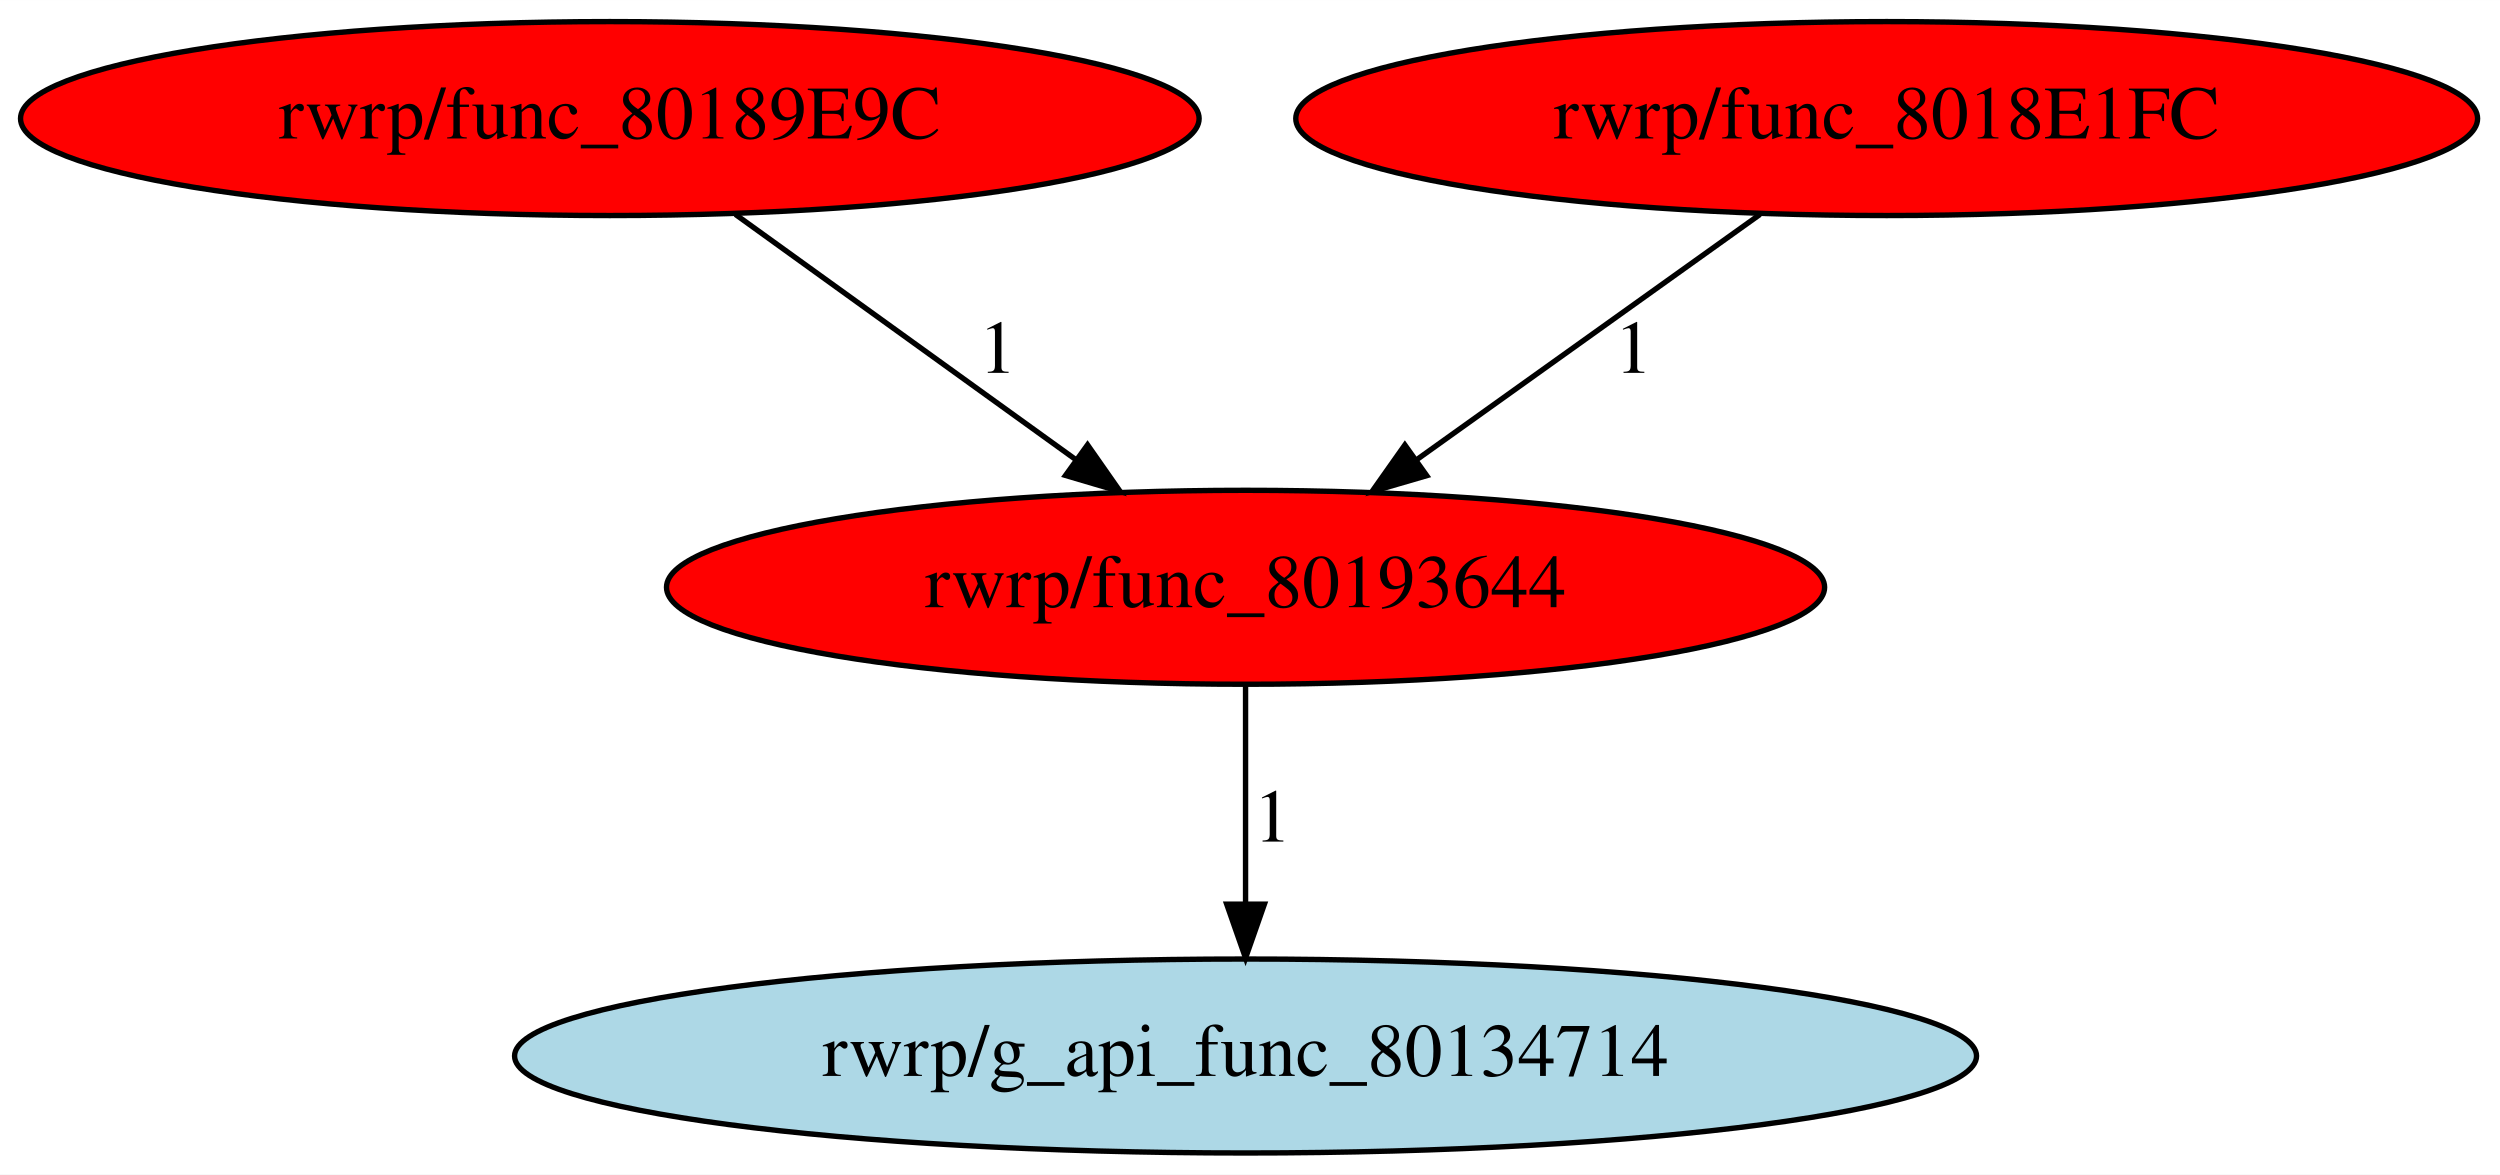
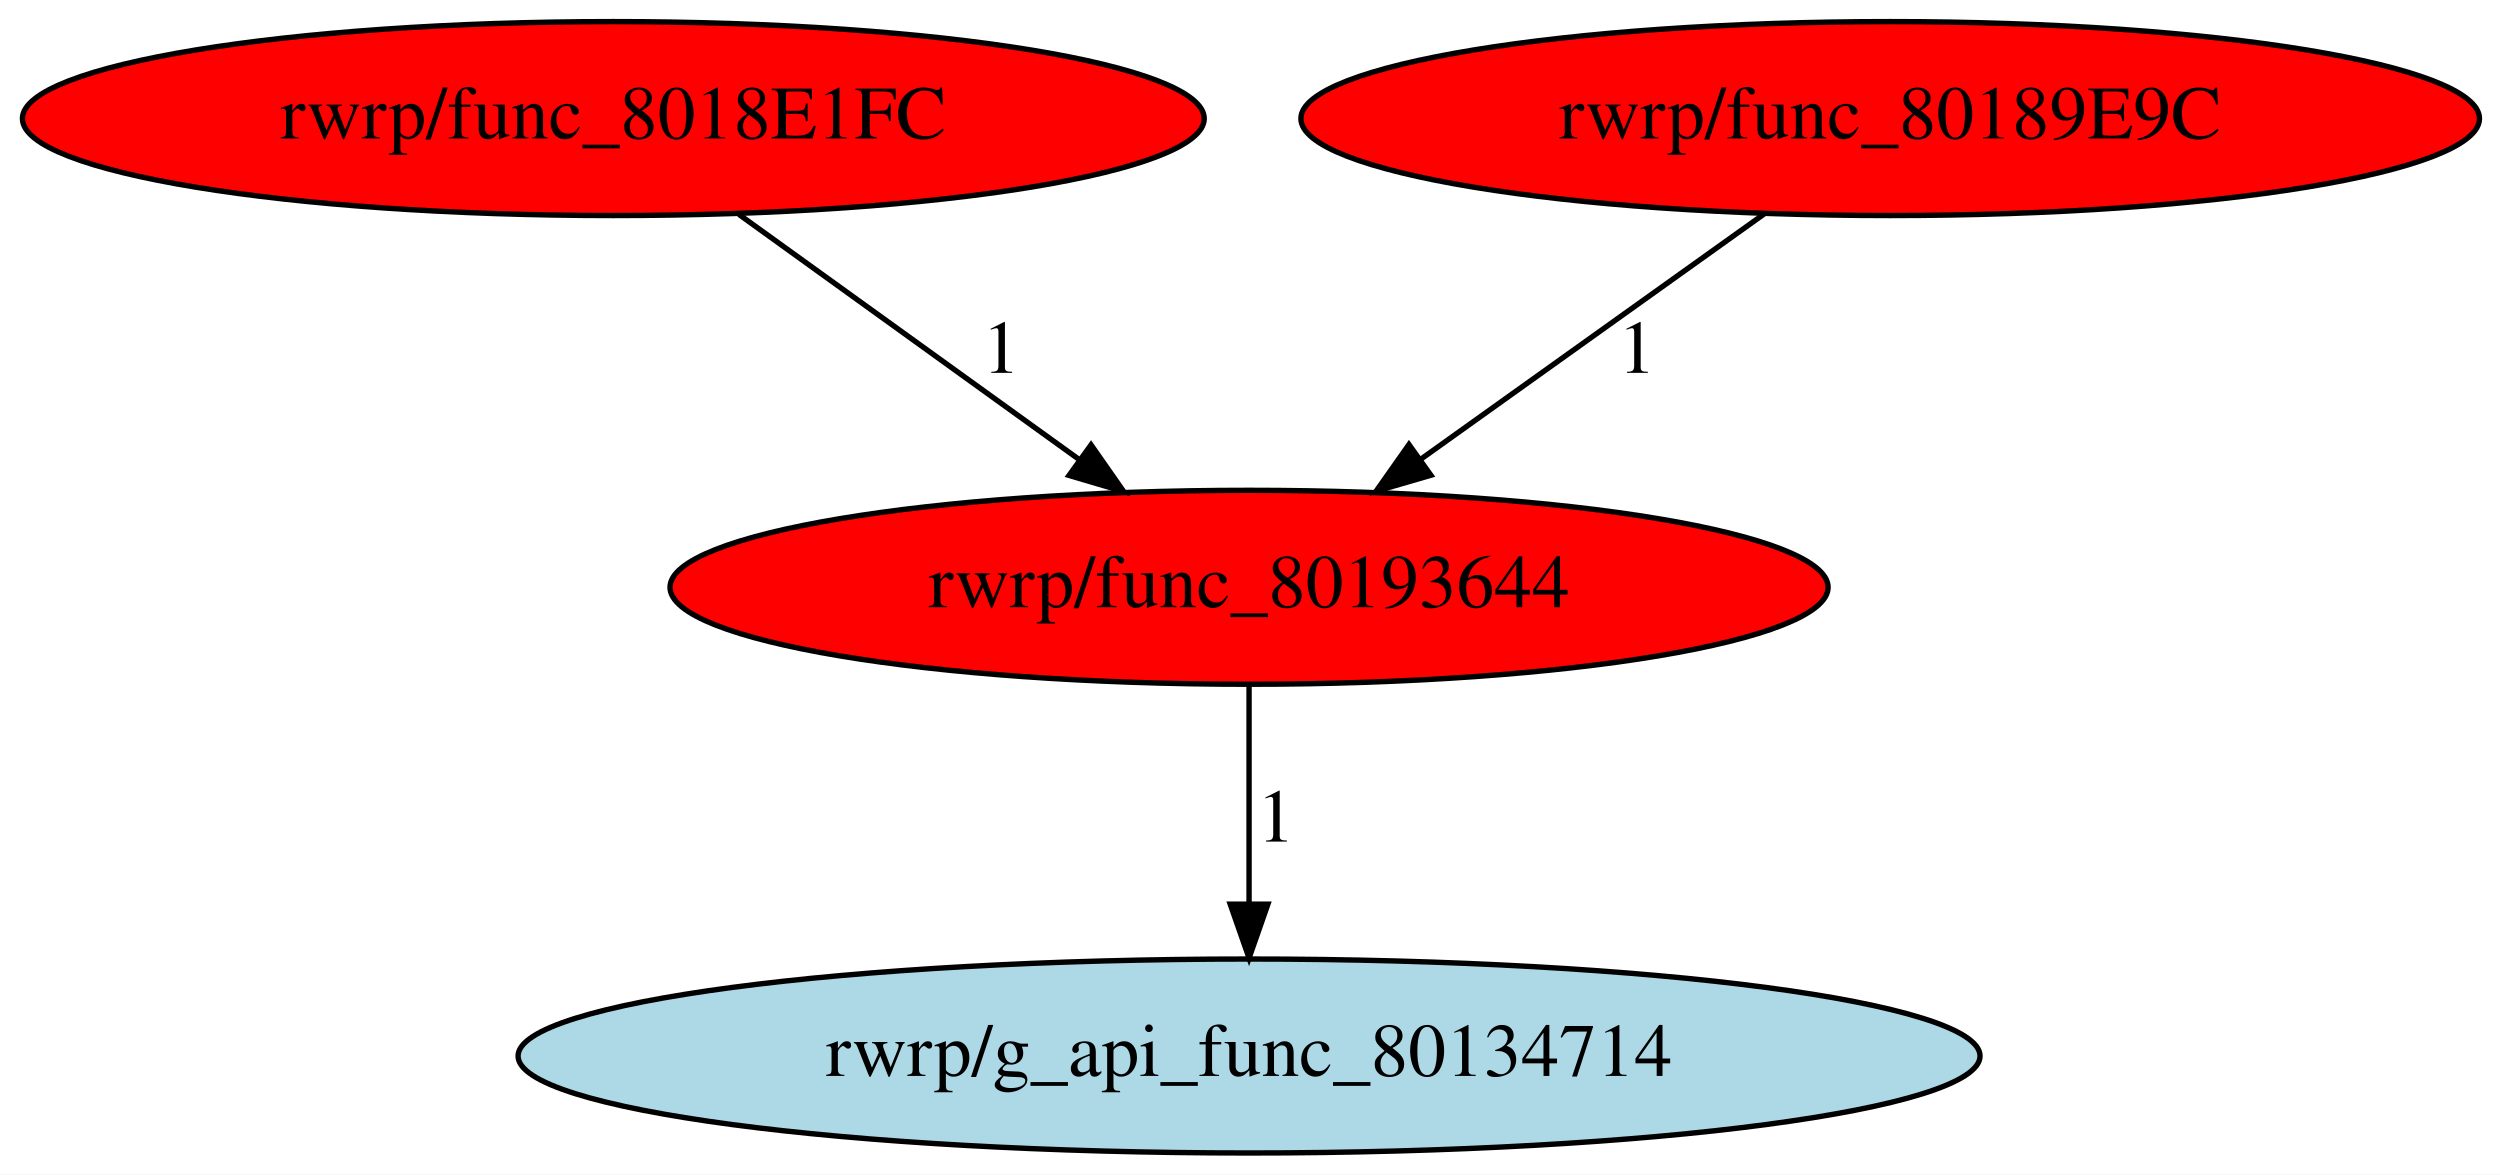
<svg xmlns="http://www.w3.org/2000/svg" xmlns:xlink="http://www.w3.org/1999/xlink" width="464pt" height="218pt" viewBox="0.00 0.00 464.03 218.00">
  <g id="graph0" class="graph" transform="scale(1 1) rotate(0) translate(4 214)">
    <polygon fill="white" stroke="transparent" points="-4,4 -4,-214 460.03,-214 460.03,4 -4,4" />
    <g id="node1" class="node">
-       <ellipse fill="red" stroke="black" cx="227.19" cy="-105" rx="107.48" ry="18" />
-       <text text-anchor="middle" x="227.19" y="-101.3" font-family="Times,serif" font-size="14.00">rwrp/func_80193644</text>
+       <ellipse fill="red" stroke="black" cx="227.84" cy="-105" rx="107.48" ry="18" />
+       <text text-anchor="middle" x="227.84" y="-101.3" font-family="Times,serif" font-size="14.00">rwrp/func_80193644</text>
    </g>
    <g id="node2" class="node">
      <g id="a_node2">
        <a xlink:href="g_api_func_80134714.svg" xlink:title="rwrp/g_api_func_80134714">
-           <ellipse fill="lightblue" stroke="black" cx="227.19" cy="-18" rx="135.68" ry="18" />
-           <text text-anchor="middle" x="227.19" y="-14.3" font-family="Times,serif" font-size="14.00">rwrp/g_api_func_80134714</text>
+           <ellipse fill="lightblue" stroke="black" cx="227.84" cy="-18" rx="135.68" ry="18" />
+           <text text-anchor="middle" x="227.84" y="-14.3" font-family="Times,serif" font-size="14.00">rwrp/g_api_func_80134714</text>
        </a>
      </g>
    </g>
    <g id="edge1" class="edge">
-       <path fill="none" stroke="black" d="M227.19,-86.8C227.19,-75.16 227.19,-59.55 227.19,-46.24" />
-       <polygon fill="black" stroke="black" points="230.69,-46.18 227.19,-36.18 223.69,-46.18 230.69,-46.18" />
-       <text text-anchor="middle" x="232.19" y="-57.8" font-family="Times,serif" font-size="14.00">1</text>
+       <path fill="none" stroke="black" d="M227.84,-86.8C227.84,-75.16 227.84,-59.55 227.84,-46.24" />
+       <polygon fill="black" stroke="black" points="231.34,-46.18 227.84,-36.18 224.34,-46.18 231.34,-46.18" />
+       <text text-anchor="middle" x="232.84" y="-57.8" font-family="Times,serif" font-size="14.00">1</text>
    </g>
    <g id="node3" class="node">
      <g id="a_node3">
-         <a xlink:href="func_80189E9C.svg" xlink:title="rwrp/func_80189E9C">
-           <ellipse fill="red" stroke="black" cx="109.19" cy="-192" rx="109.38" ry="18" />
-           <text text-anchor="middle" x="109.19" y="-188.3" font-family="Times,serif" font-size="14.00">rwrp/func_80189E9C</text>
+         <a xlink:href="func_8018E1FC.svg" xlink:title="rwrp/func_8018E1FC">
+           <ellipse fill="red" stroke="black" cx="109.84" cy="-192" rx="109.68" ry="18" />
+           <text text-anchor="middle" x="109.84" y="-188.3" font-family="Times,serif" font-size="14.00">rwrp/func_8018E1FC</text>
        </a>
      </g>
    </g>
    <g id="edge2" class="edge">
-       <path fill="none" stroke="black" d="M132.5,-174.21C150.6,-161.17 175.88,-142.96 195.77,-128.63" />
-       <polygon fill="black" stroke="black" points="197.86,-131.44 203.93,-122.76 193.77,-125.76 197.86,-131.44" />
-       <text text-anchor="middle" x="181.19" y="-144.8" font-family="Times,serif" font-size="14.00">1</text>
+       <path fill="none" stroke="black" d="M133.15,-174.21C151.25,-161.17 176.53,-142.96 196.42,-128.63" />
+       <polygon fill="black" stroke="black" points="198.51,-131.44 204.58,-122.76 194.42,-125.76 198.51,-131.44" />
+       <text text-anchor="middle" x="181.84" y="-144.8" font-family="Times,serif" font-size="14.00">1</text>
    </g>
    <g id="node4" class="node">
      <g id="a_node4">
-         <a xlink:href="func_8018E1FC.svg" xlink:title="rwrp/func_8018E1FC">
-           <ellipse fill="red" stroke="black" cx="346.19" cy="-192" rx="109.68" ry="18" />
-           <text text-anchor="middle" x="346.19" y="-188.3" font-family="Times,serif" font-size="14.00">rwrp/func_8018E1FC</text>
+         <a xlink:href="func_80189E9C.svg" xlink:title="rwrp/func_80189E9C">
+           <ellipse fill="red" stroke="black" cx="346.84" cy="-192" rx="109.38" ry="18" />
+           <text text-anchor="middle" x="346.84" y="-188.3" font-family="Times,serif" font-size="14.00">rwrp/func_80189E9C</text>
        </a>
      </g>
    </g>
    <g id="edge3" class="edge">
-       <path fill="none" stroke="black" d="M322.68,-174.21C304.43,-161.17 278.93,-142.96 258.88,-128.63" />
-       <polygon fill="black" stroke="black" points="260.82,-125.72 250.65,-122.76 256.76,-131.42 260.82,-125.72" />
-       <text text-anchor="middle" x="299.19" y="-144.8" font-family="Times,serif" font-size="14.00">1</text>
+       <path fill="none" stroke="black" d="M323.61,-174.41C305.38,-161.39 279.81,-143.12 259.67,-128.74" />
+       <polygon fill="black" stroke="black" points="261.59,-125.8 251.42,-122.84 257.52,-131.5 261.59,-125.8" />
+       <text text-anchor="middle" x="299.84" y="-144.8" font-family="Times,serif" font-size="14.00">1</text>
    </g>
  </g>
</svg>
